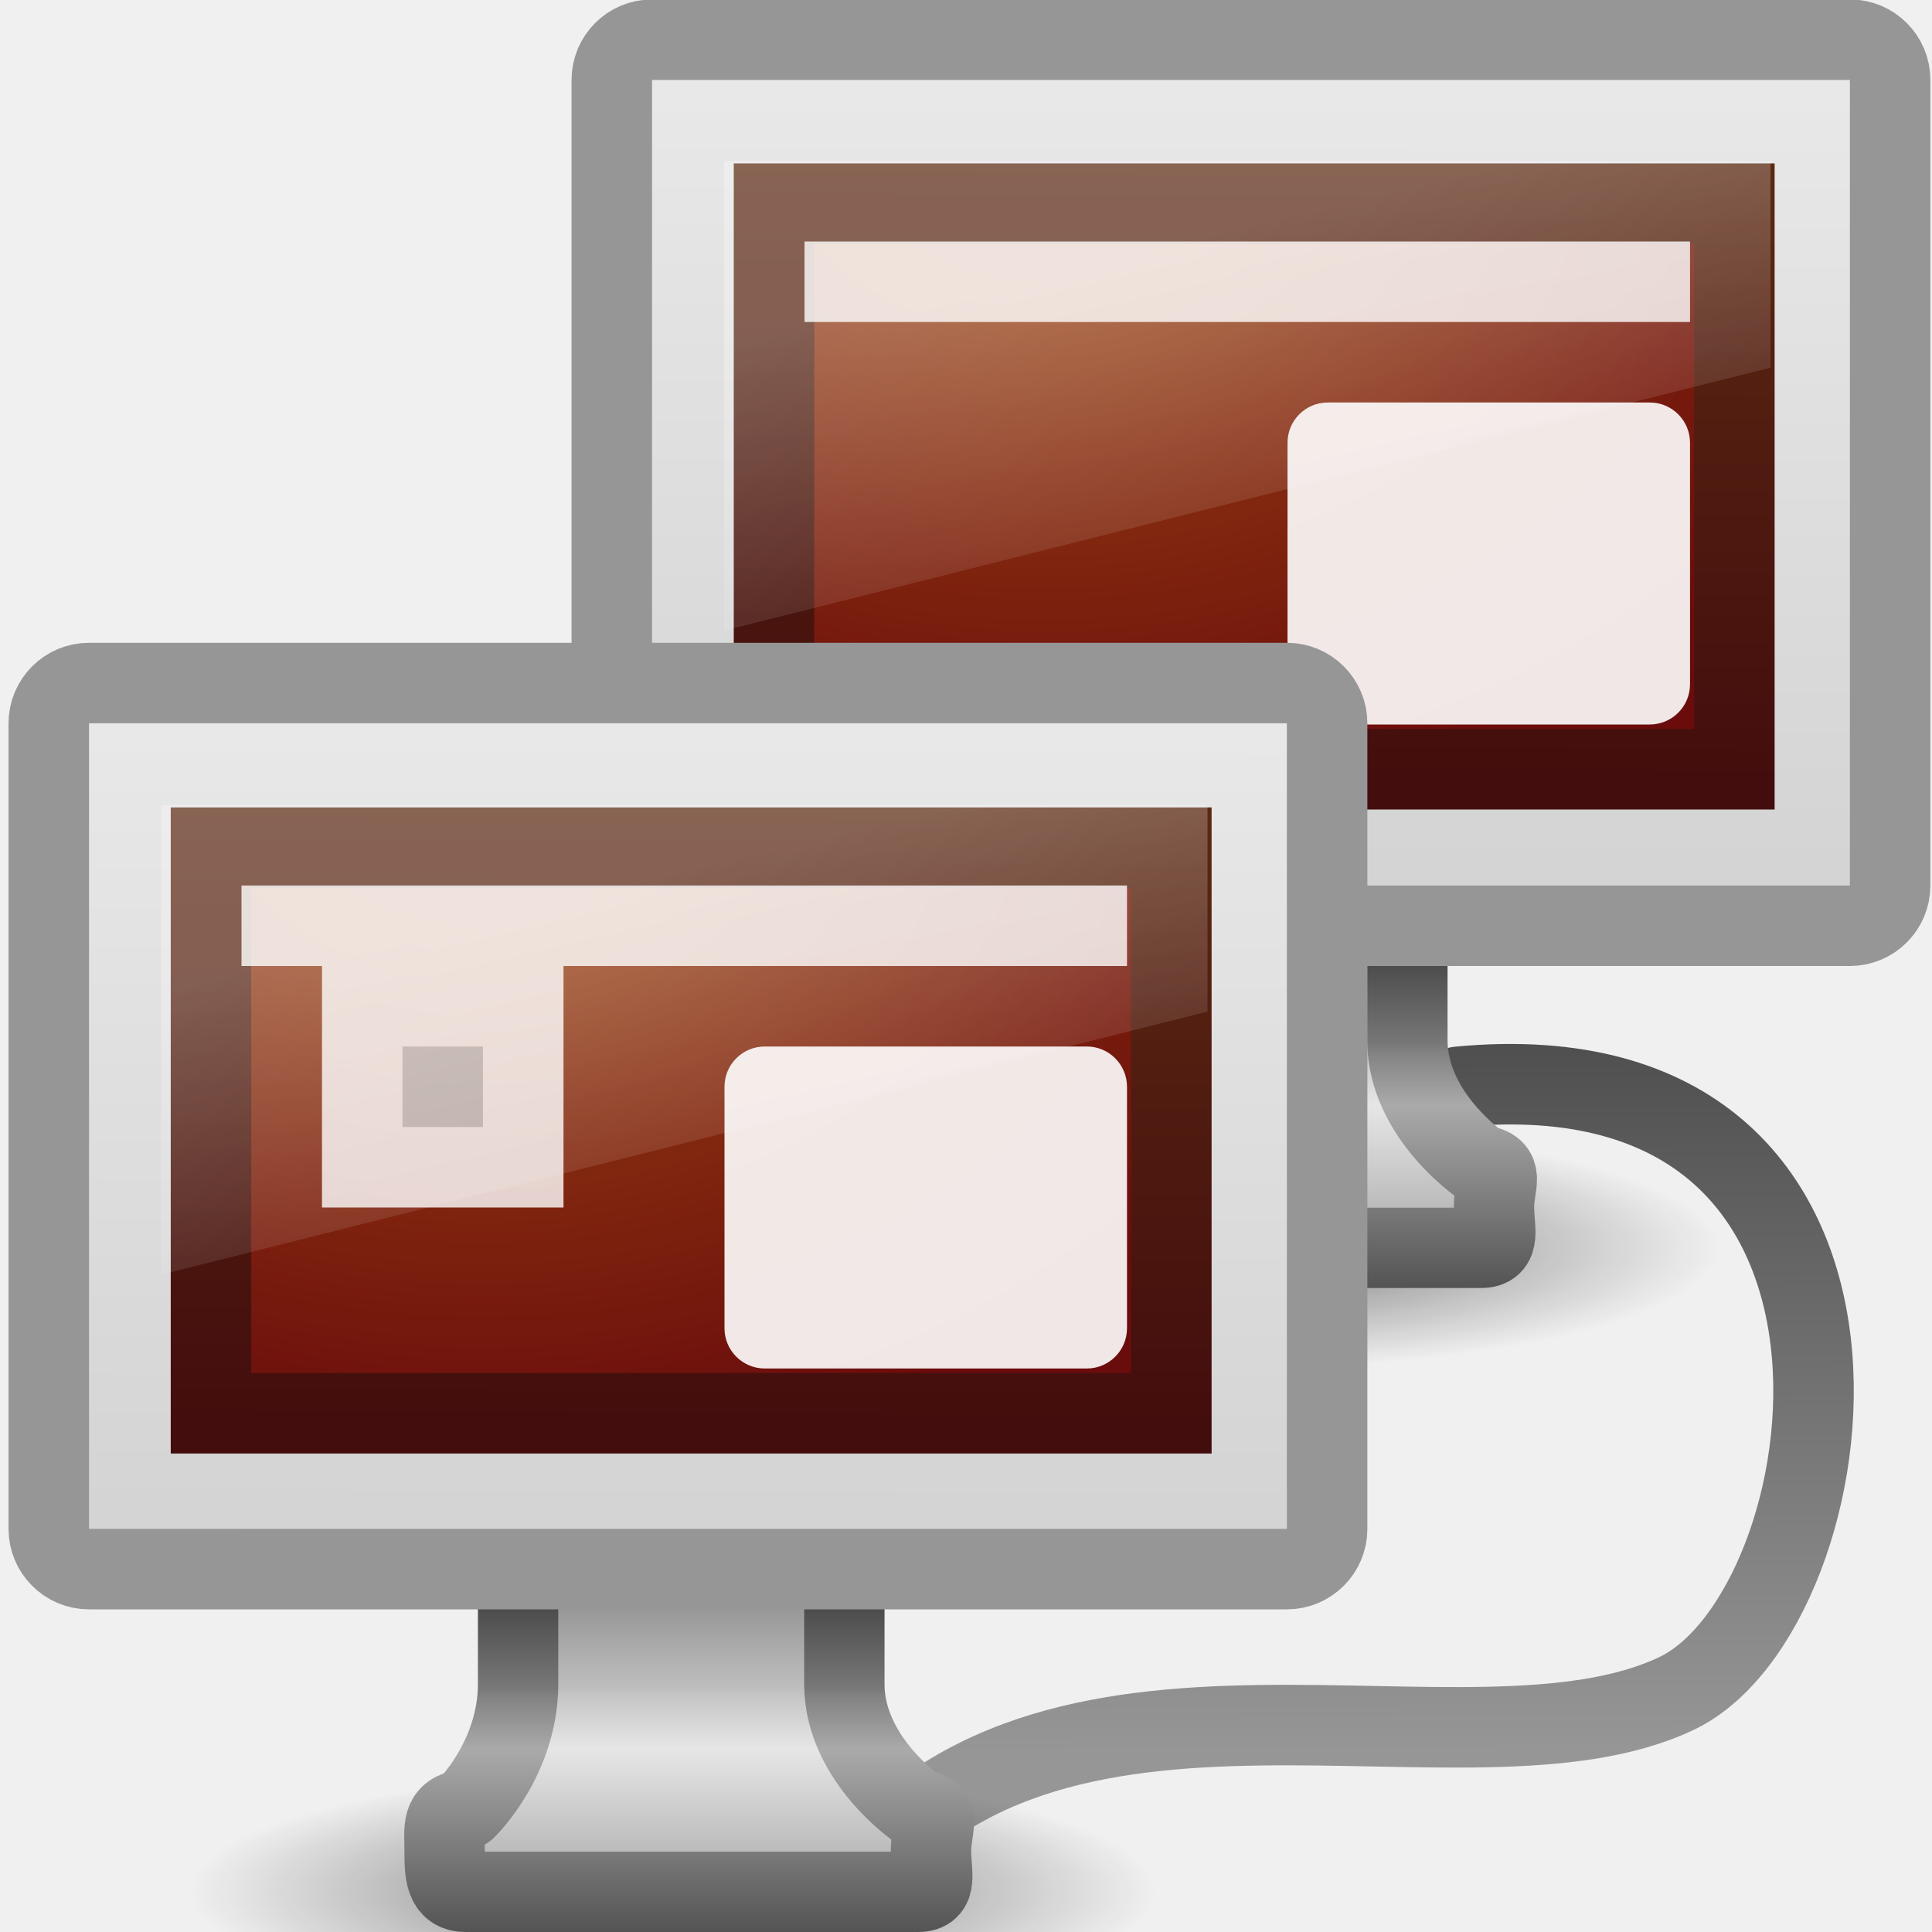
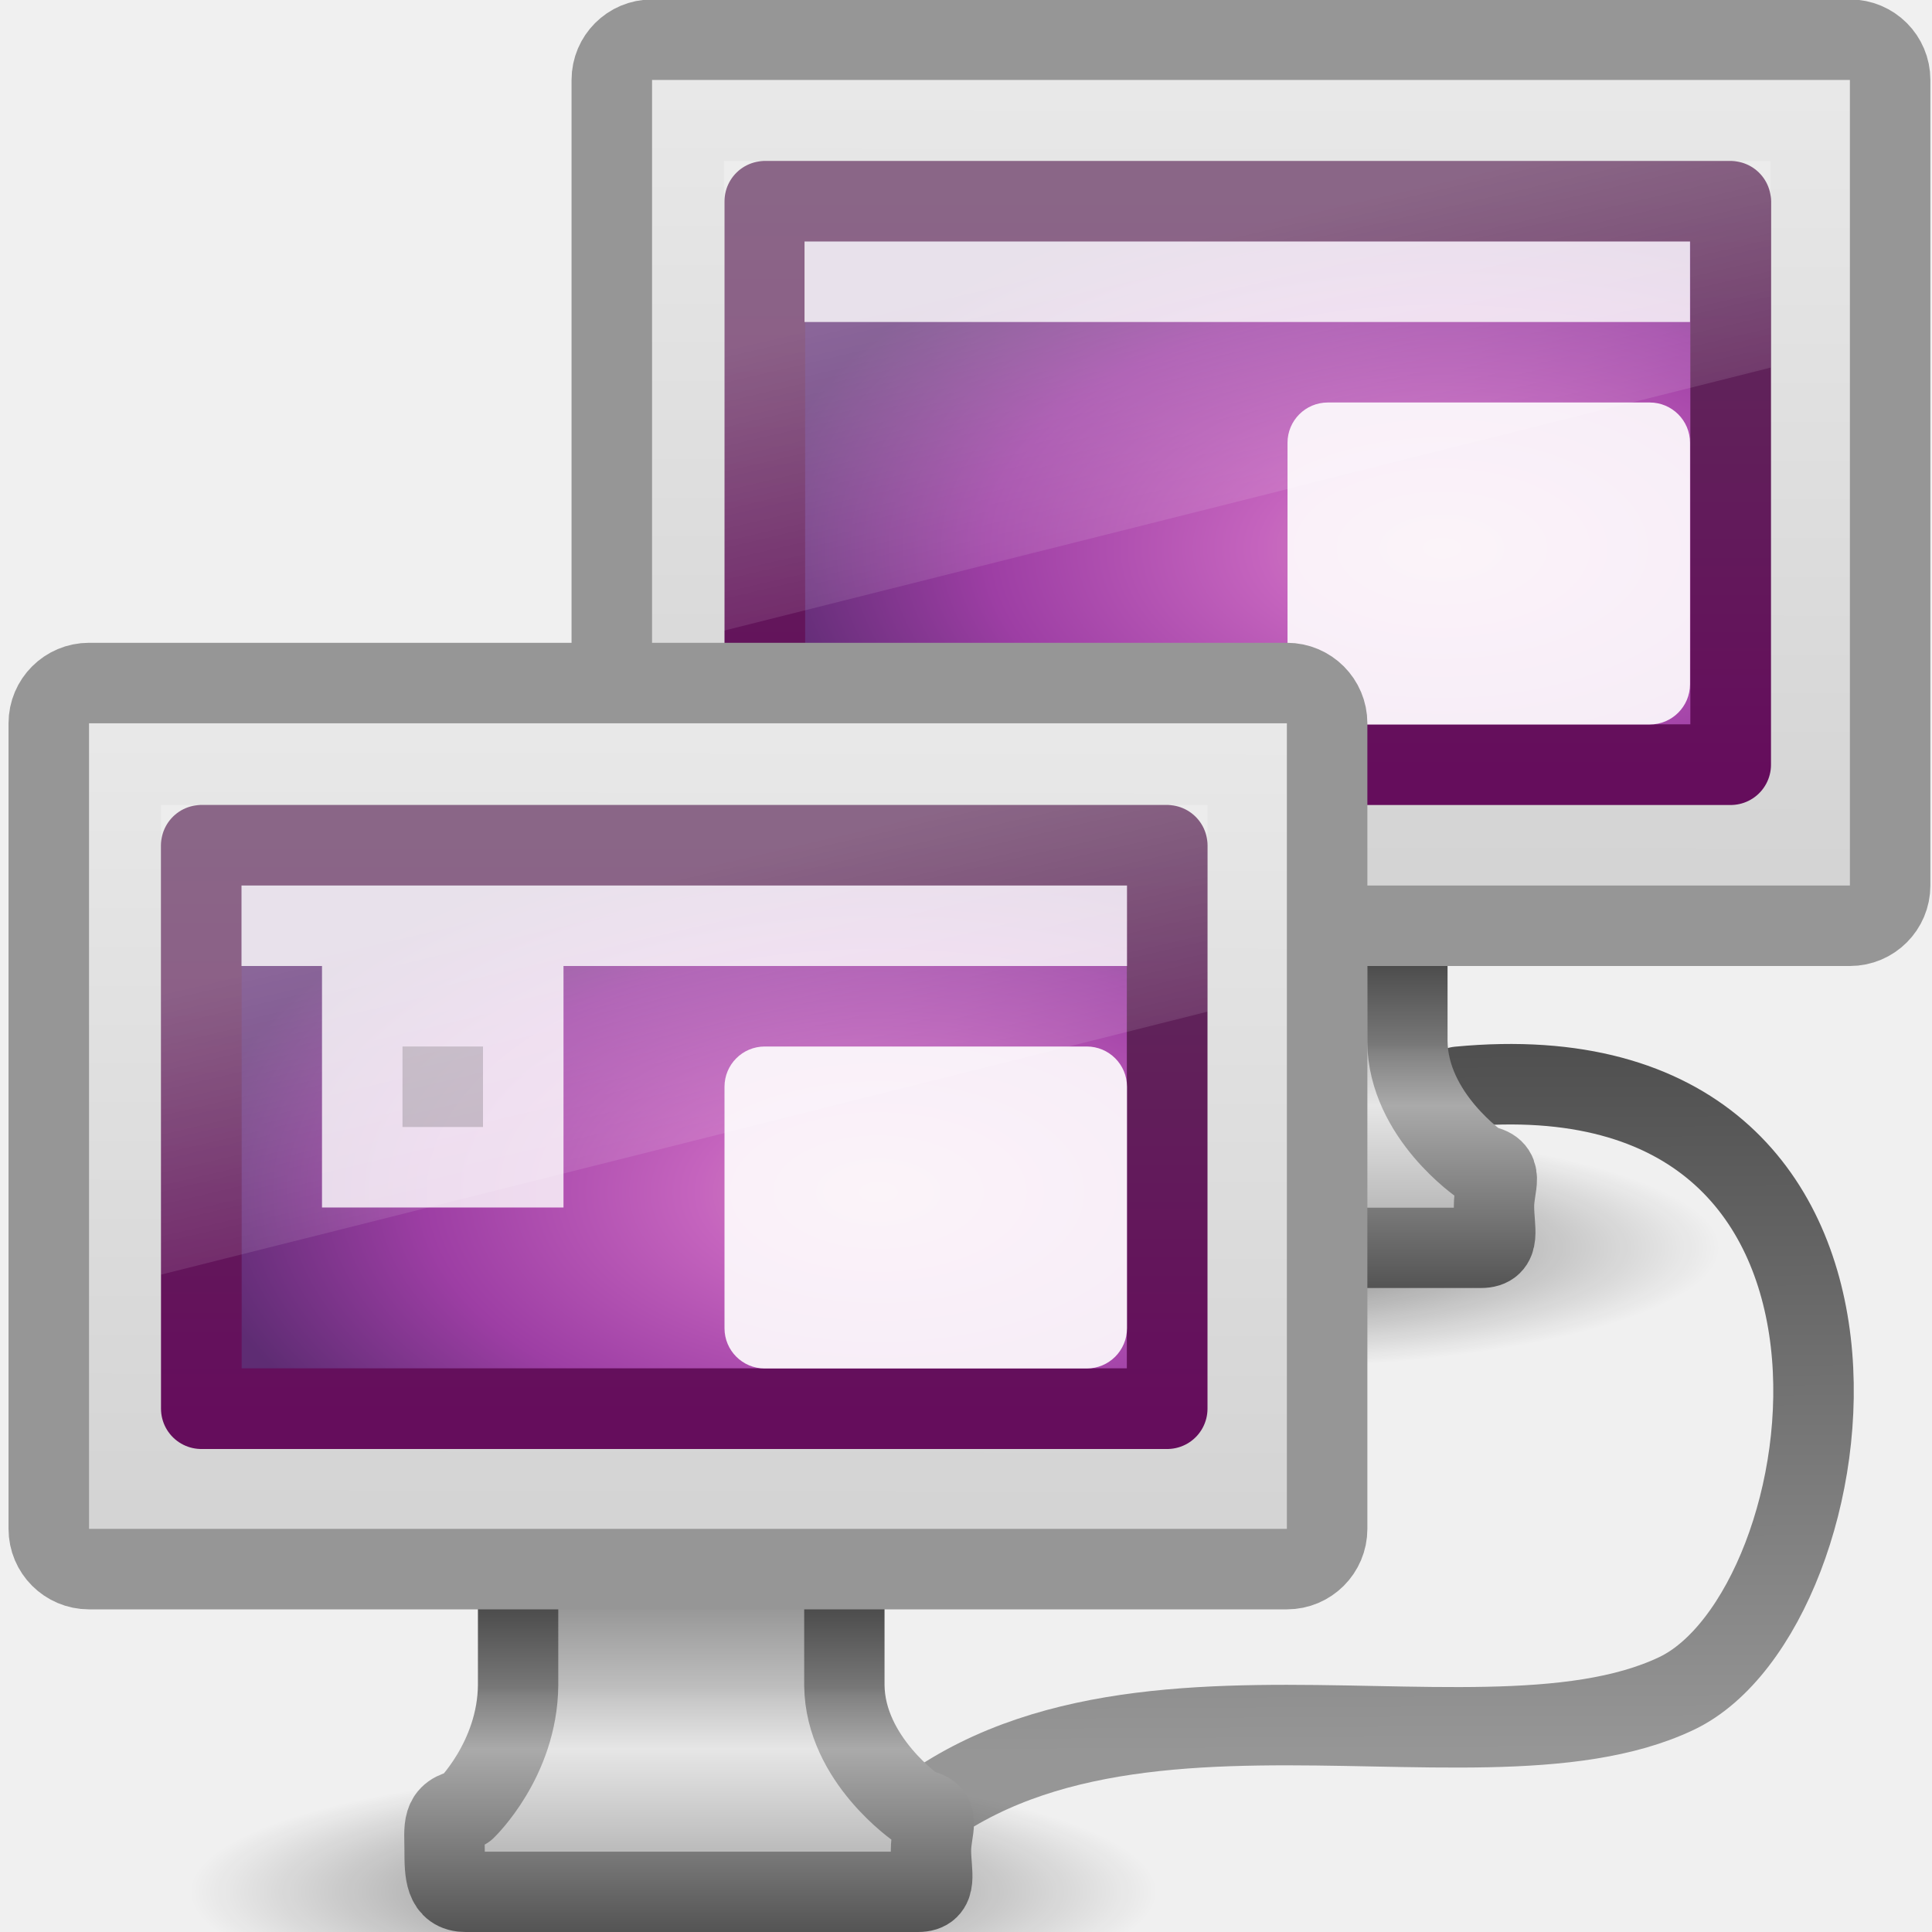
<svg xmlns="http://www.w3.org/2000/svg" xmlns:xlink="http://www.w3.org/1999/xlink" version="1.1" width="24" height="24" id="svg7324">
  <defs id="defs7326">
    <linearGradient id="linearGradient3269">
      <stop id="stop3271" style="stop-color:#787878;stop-opacity:1" offset="0" />
      <stop id="stop3273" style="stop-color:#bebebe;stop-opacity:1" offset="0.344" />
      <stop id="stop3275" style="stop-color:#c8c8c8;stop-opacity:1" offset="0.373" />
      <stop id="stop3277" style="stop-color:#e6e6e6;stop-opacity:1" offset="0.49" />
      <stop id="stop3279" style="stop-color:#8c8c8c;stop-opacity:1" offset="1" />
    </linearGradient>
    <linearGradient id="linearGradient3257">
      <stop id="stop3259" style="stop-color:#282828;stop-opacity:1" offset="0" />
      <stop id="stop3261" style="stop-color:#787878;stop-opacity:1" offset="0.348" />
      <stop id="stop3263" style="stop-color:#828282;stop-opacity:1" offset="0.366" />
      <stop id="stop3265" style="stop-color:#aaa;stop-opacity:1" offset="0.494" />
      <stop id="stop3267" style="stop-color:#464646;stop-opacity:1" offset="1" />
    </linearGradient>
    <linearGradient id="linearGradient3696">
      <stop id="stop3698" style="stop-color:#969696;stop-opacity:1" offset="0" />
      <stop id="stop3700" style="stop-color:#505050;stop-opacity:1" offset="1" />
    </linearGradient>
    <linearGradient id="linearGradient6592">
      <stop id="stop6594" style="stop-color:white;stop-opacity:0.275" offset="0" />
      <stop id="stop6596" style="stop-color:white;stop-opacity:0" offset="1" />
    </linearGradient>
    <linearGradient id="linearGradient6560">
      <stop id="stop6562" style="stop-color:#a14c13;stop-opacity:1" offset="0" />
      <stop id="stop6564" style="stop-color:#6b0c0c;stop-opacity:1" offset="1" />
    </linearGradient>
    <linearGradient id="linearGradient6568">
      <stop id="stop6570" style="stop-color:#430d0d;stop-opacity:1" offset="0" />
      <stop id="stop6572" style="stop-color:#643314;stop-opacity:1" offset="1" />
    </linearGradient>
    <linearGradient id="linearGradient6544">
      <stop id="stop6546" style="stop-color:#f0f0f0;stop-opacity:1" offset="0" />
      <stop id="stop6548" style="stop-color:#d2d2d2;stop-opacity:1" offset="1" />
    </linearGradient>
    <linearGradient id="linearGradient10691">
      <stop id="stop10693" style="stop-color:black;stop-opacity:1" offset="0" />
      <stop id="stop10695" style="stop-color:black;stop-opacity:0" offset="1" />
    </linearGradient>
    <linearGradient x1="12.938" y1="8.438" x2="15.25" y2="19.812" id="linearGradient2915" xlink:href="#linearGradient6592" gradientUnits="userSpaceOnUse" gradientTransform="matrix(0.4047619,0,0,0.4666666,0.7857139,7.433622)" />
    <radialGradient cx="12.244" cy="4.863" r="21" fx="12.244" fy="4.863" id="radialGradient2926" xlink:href="#linearGradient6560" gradientUnits="userSpaceOnUse" gradientTransform="matrix(0.5397189,0.00713967,-0.0050252,0.3991069,-0.6716348,7.713979)" />
    <linearGradient x1="24.875" y1="29" x2="25" y2="3" id="linearGradient2928" xlink:href="#linearGradient6568" gradientUnits="userSpaceOnUse" gradientTransform="matrix(0.3902437,0,0,0.3999996,1.134152,6.100005)" />
    <linearGradient x1="20.147" y1="-0" x2="20.104" y2="31.983" id="linearGradient2931" xlink:href="#linearGradient6544" gradientUnits="userSpaceOnUse" gradientTransform="matrix(0.4262248,0,0,0.4520862,0.2704883,5.267024)" />
    <linearGradient x1="46.224" y1="41.508" x2="46.164" y2="29.439" id="linearGradient2951" xlink:href="#linearGradient3696" gradientUnits="userSpaceOnUse" gradientTransform="matrix(0.6787086,0,0,0.7188625,-4.43159,-8.129953)" />
    <linearGradient x1="321.578" y1="86.05" x2="321.578" y2="96.245" id="linearGradient3028" xlink:href="#linearGradient3269" gradientUnits="userSpaceOnUse" gradientTransform="matrix(0.4103456,0,0,0.5128945,-122.9594,-24.96766)" />
    <linearGradient x1="22.452" y1="30.05" x2="22.452" y2="40.186" id="linearGradient3030" xlink:href="#linearGradient3257" gradientUnits="userSpaceOnUse" gradientTransform="matrix(0.4118245,0,0,0.5128207,-1.519786,3.756886)" />
    <radialGradient cx="6.703" cy="73.616" r="7.228" fx="6.703" fy="73.616" id="radialGradient3032" xlink:href="#linearGradient10691" gradientUnits="userSpaceOnUse" gradientTransform="matrix(0.8300574,0,0,0.2075143,2.800362,8.223685)" />
    <radialGradient cx="6.703" cy="73.616" r="7.228" fx="6.703" fy="73.616" id="radialGradient3060" xlink:href="#linearGradient10691" gradientUnits="userSpaceOnUse" gradientTransform="matrix(0.8300574,0,0,0.2075143,9.794319,0.223685)" />
    <linearGradient x1="321.578" y1="86.05" x2="321.578" y2="96.245" id="linearGradient3062" xlink:href="#linearGradient3269" gradientUnits="userSpaceOnUse" gradientTransform="matrix(0.4103456,0,0,0.5128945,-115.9655,-32.96766)" />
    <linearGradient x1="22.452" y1="30.05" x2="22.452" y2="40.186" id="linearGradient3064" xlink:href="#linearGradient3257" gradientUnits="userSpaceOnUse" gradientTransform="matrix(0.4118245,0,0,0.5128207,5.474171,-4.243114)" />
    <linearGradient x1="20.147" y1="-0" x2="20.104" y2="31.983" id="linearGradient3066" xlink:href="#linearGradient6544" gradientUnits="userSpaceOnUse" gradientTransform="matrix(0.4262248,0,0,0.4520862,7.264445,-2.724535)" />
    <radialGradient cx="12.244" cy="4.863" r="21" fx="12.244" fy="4.863" id="radialGradient3068" xlink:href="#linearGradient6560" gradientUnits="userSpaceOnUse" gradientTransform="matrix(0.5397189,0.00713967,-0.0050252,0.3991069,6.322322,-0.286021)" />
    <linearGradient x1="24.875" y1="29" x2="25" y2="3" id="linearGradient3070" xlink:href="#linearGradient6568" gradientUnits="userSpaceOnUse" gradientTransform="matrix(0.3902437,0,0,0.3999996,8.128108,-1.899995)" />
    <linearGradient x1="12.938" y1="8.438" x2="15.25" y2="19.812" id="linearGradient3072" xlink:href="#linearGradient6592" gradientUnits="userSpaceOnUse" gradientTransform="matrix(0.4047619,0,0,0.4666666,7.779671,-0.566378)" />
+     <linearGradient y2="2.876" x2="10.014" y1="44.96" x1="10.014" gradientTransform="matrix(0.4037352,0,0,0.2912632,4.299204,26.54086)" gradientUnits="userSpaceOnUse" id="linearGradient2894" xlink:href="#linearGradient3332-412-419-652-471" />
+     <radialGradient r="23" fy="-2.064" fx="26.617" cy="-2.064" cx="26.617" gradientTransform="matrix(0,-0.3435493,0.5889619,0,19.03428,44.03115)" gradientUnits="userSpaceOnUse" id="radialGradient2892" xlink:href="#linearGradient3242-593-605-251-305" />
+     <linearGradient y2="2.876" x2="10.014" y1="44.96" x1="10.014" gradientTransform="matrix(0.4037352,0,0,0.2912632,24.2992,3.624552)" gradientUnits="userSpaceOnUse" id="linearGradient2845" xlink:href="#linearGradient3332-412-419-652-471" />
+     <radialGradient r="23" fy="-2.064" fx="26.617" cy="-2.064" cx="26.617" gradientTransform="matrix(0,-0.3435493,0.5889619,0,39.03428,21.11484)" gradientUnits="userSpaceOnUse" id="radialGradient2843" xlink:href="#linearGradient3242-593-605-251-305" />
+     <linearGradient id="linearGradient3332-412-419-652-471">
+       <stop id="stop2759" style="stop-color:#650d5c;stop-opacity:1" offset="0" />
+       <stop id="stop2761" style="stop-color:#5e2c59;stop-opacity:1;" offset="1" />
+     </linearGradient>
+     <linearGradient id="linearGradient3242-593-605-251-305">
+       <stop id="stop2749" style="stop-color:#d78ec1;stop-opacity:1" offset="0" />
+       <stop id="stop2751" style="stop-color:#c564be;stop-opacity:1" offset="0.262" />
+       <stop id="stop2753" style="stop-color:#9d3ea4;stop-opacity:1" offset="0.661" />
+       <stop id="stop2755" style="stop-color:#5e2c73;stop-opacity:1" offset="1" />
+     </linearGradient>
+     <linearGradient gradientTransform="matrix(0.4047619,0,0,0.4666666,5.785714,25.43362)" gradientUnits="userSpaceOnUse" xlink:href="#linearGradient6592" id="linearGradient2950" y2="19.812" x2="15.25" y1="8.438" x1="12.938" />
+     <linearGradient gradientTransform="matrix(0.4262248,0,0,0.4520862,5.270488,25.26702)" gradientUnits="userSpaceOnUse" xlink:href="#linearGradient6544" id="linearGradient2944" y2="31.983" x2="20.104" y1="-0" x1="20.147" />
+     <linearGradient gradientTransform="matrix(0.4118245,0,0,0.5128207,4.116214,25.75689)" gradientUnits="userSpaceOnUse" xlink:href="#linearGradient3257" id="linearGradient2942" y2="40.186" x2="22.452" y1="30.05" x1="22.452" />
+     <linearGradient gradientTransform="matrix(0.4103456,0,0,0.5128945,-117.3234,-2.96766)" gradientUnits="userSpaceOnUse" xlink:href="#linearGradient3269" id="linearGradient2940" y2="96.245" x2="321.578" y1="86.05" x1="321.578" />
+     <radialGradient gradientTransform="matrix(0.8300574,0,0,0.2075143,8.436362,30.22368)" gradientUnits="userSpaceOnUse" xlink:href="#linearGradient10691" id="radialGradient2938" fy="73.616" fx="6.703" r="7.228" cy="73.616" cx="6.703" />
+     <linearGradient gradientTransform="matrix(0.4047619,0,0,0.4666666,25.78571,2.433622)" gradientUnits="userSpaceOnUse" xlink:href="#linearGradient6592" id="linearGradient2920" y2="19.812" x2="15.25" y1="8.438" x1="12.938" />
+     <linearGradient gradientTransform="matrix(0.4262248,0,0,0.4520862,25.27049,2.267024)" gradientUnits="userSpaceOnUse" xlink:href="#linearGradient6544" id="linearGradient2914" y2="31.983" x2="20.104" y1="-0" x1="20.147" />
+     <linearGradient gradientTransform="matrix(0.4118245,0,0,0.5128207,24.11621,2.756886)" gradientUnits="userSpaceOnUse" xlink:href="#linearGradient3257" id="linearGradient2912" y2="40.186" x2="22.452" y1="30.05" x1="22.452" />
+     <linearGradient gradientTransform="matrix(0.4103456,0,0,0.5128945,-97.32342,-25.96766)" gradientUnits="userSpaceOnUse" xlink:href="#linearGradient3269" id="linearGradient2910" y2="96.245" x2="321.578" y1="86.05" x1="321.578" />
+     <radialGradient gradientTransform="matrix(0.8300574,0,0,0.2075143,28.43636,7.223685)" gradientUnits="userSpaceOnUse" xlink:href="#linearGradient10691" id="radialGradient2908" fy="73.616" fx="6.703" r="7.228" cy="73.616" cx="6.703" />
+     <linearGradient xlink:href="#linearGradient3696" id="linearGradient2737" gradientUnits="userSpaceOnUse" gradientTransform="matrix(0.6787086,0,0,0.7188625,-4.43159,-8.129953)" x1="46.224" y1="41.508" x2="46.164" y2="29.439" />
+     <linearGradient xlink:href="#linearGradient6592" id="linearGradient2740" gradientUnits="userSpaceOnUse" gradientTransform="matrix(0.4047619,0,0,0.4666666,-44.30317,19.47573)" x1="12.938" y1="8.438" x2="15.25" y2="19.812" />
+     <radialGradient xlink:href="#linearGradient3242-593-605-251-305" id="radialGradient2747" gradientUnits="userSpaceOnUse" gradientTransform="matrix(0,-0.3435493,0.5889619,0,-31.0546,38.07325)" cx="26.617" cy="-2.064" fx="26.617" fy="-2.064" r="23" />
+     <linearGradient xlink:href="#linearGradient3332-412-419-652-471" id="linearGradient2749" gradientUnits="userSpaceOnUse" gradientTransform="matrix(0.4037352,0,0,0.2912632,-45.78968,20.58297)" x1="10.014" y1="44.96" x2="10.014" y2="2.876" />
+     <linearGradient xlink:href="#linearGradient6544" id="linearGradient2752" gradientUnits="userSpaceOnUse" gradientTransform="matrix(0.4262248,0,0,0.4520862,-44.8184,19.30913)" x1="20.147" y1="-0" x2="20.104" y2="31.983" />
+     <linearGradient xlink:href="#linearGradient3269" id="linearGradient2755" gradientUnits="userSpaceOnUse" gradientTransform="matrix(0.4103456,0,0,0.5128945,-167.4123,-8.925553)" x1="321.578" y1="86.05" x2="321.578" y2="96.245" />
+     <linearGradient xlink:href="#linearGradient3257" id="linearGradient2757" gradientUnits="userSpaceOnUse" gradientTransform="matrix(0.4118245,0,0,0.5128207,-45.97267,19.79899)" x1="22.452" y1="30.05" x2="22.452" y2="40.186" />
+     <radialGradient xlink:href="#linearGradient10691" id="radialGradient2760" gradientUnits="userSpaceOnUse" gradientTransform="matrix(0.8300574,0,0,0.2075143,-41.65252,24.26579)" cx="6.703" cy="73.616" fx="6.703" fy="73.616" r="7.228" />
+     <linearGradient xlink:href="#linearGradient6592" id="linearGradient2763" gradientUnits="userSpaceOnUse" gradientTransform="matrix(0.4047619,0,0,0.4666666,-24.30317,-3.524271)" x1="12.938" y1="8.438" x2="15.25" y2="19.812" />
+     <radialGradient xlink:href="#linearGradient3242-593-605-251-305" id="radialGradient2769" gradientUnits="userSpaceOnUse" gradientTransform="matrix(0,-0.2003783,0.3719516,0,18.67934,12.14239)" cx="26.617" cy="-2.064" fx="26.617" fy="-2.064" r="23" />
+     <linearGradient xlink:href="#linearGradient3332-412-419-652-471" id="linearGradient2771" gradientUnits="userSpaceOnUse" gradientTransform="matrix(0.254974,0,0,0.1698819,9.373583,1.941018)" x1="10.014" y1="44.96" x2="10.014" y2="2.876" />
+     <linearGradient xlink:href="#linearGradient6544" id="linearGradient2774" gradientUnits="userSpaceOnUse" gradientTransform="matrix(0.4262248,0,0,0.4520862,-24.8184,-3.690869)" x1="20.147" y1="-0" x2="20.104" y2="31.983" />
+     <linearGradient xlink:href="#linearGradient3269" id="linearGradient2777" gradientUnits="userSpaceOnUse" gradientTransform="matrix(0.4103456,0,0,0.5128945,-147.4123,-31.92555)" x1="321.578" y1="86.05" x2="321.578" y2="96.245" />
+     <linearGradient xlink:href="#linearGradient3257" id="linearGradient2779" gradientUnits="userSpaceOnUse" gradientTransform="matrix(0.4118245,0,0,0.5128207,-25.97267,-3.201007)" x1="22.452" y1="30.05" x2="22.452" y2="40.186" />
+     <radialGradient xlink:href="#linearGradient10691" id="radialGradient2782" gradientUnits="userSpaceOnUse" gradientTransform="matrix(0.8300574,0,0,0.2075143,-21.65252,1.265792)" cx="6.703" cy="73.616" fx="6.703" fy="73.616" r="7.228" />
+     <linearGradient xlink:href="#linearGradient3696" id="linearGradient2785" gradientUnits="userSpaceOnUse" gradientTransform="matrix(0.6787086,0,0,0.7188625,-54.52047,-14.08785)" x1="46.224" y1="41.508" x2="46.164" y2="29.439" />
+     <radialGradient xlink:href="#linearGradient3242-593-605-251-305" id="radialGradient2789" gradientUnits="userSpaceOnUse" gradientTransform="matrix(0,-0.2003783,0.3719516,0,11.67934,20.14239)" cx="26.617" cy="-2.064" fx="26.617" fy="-2.064" r="23" />
+     <linearGradient xlink:href="#linearGradient3332-412-419-652-471" id="linearGradient2791" gradientUnits="userSpaceOnUse" gradientTransform="matrix(0.254974,0,0,0.1698819,2.373583,9.941019)" x1="10.014" y1="44.96" x2="10.014" y2="2.876" />
  </defs>
  <path d="M 18.122,13.5 C 24,12.941 23,20 20.828,21.036 18.247,22.267 12.972,20.04 10.5,23.5" id="path7035" style="fill:none;stroke:url(#linearGradient2951);stroke-width:1;stroke-linecap:round;stroke-linejoin:miter;stroke-miterlimit:4;stroke-opacity:1;stroke-dasharray:none" />
  <path d="m 21.358,15.5 c 0,0.828 -2.686,1.5 -6,1.5 -3.314,0 -6,-0.672 -6,-1.5 0,-0.828 2.686,-1.5 6,-1.5 3.314,0 6,0.672 6,1.5 l 0,0 z" id="path3046" style="opacity:0.5;fill:url(#radialGradient3060);fill-opacity:1;fill-rule:nonzero;stroke:none;stroke-width:0.8;marker:none;visibility:visible;display:inline;overflow:visible" />
  <path d="m 13.43,9.346 c 0,0 0,3.59 0,3.59 -0.009,0.924 -0.652,1.539 -0.652,1.539 -0.308,0.045 -0.261,0.229 -0.261,0.513 0,0.284 0.007,0.513 0.261,0.513 l 5.619,0 c 0.254,0 0.162,-0.229 0.162,-0.513 0,-0.284 0.147,-0.468 -0.162,-0.513 0,0 -0.905,-0.614 -0.914,-1.539 0,0 0,-3.59 0,-3.59 l -4.053,0 z" id="path3048" style="fill:url(#linearGradient3062);fill-opacity:1;stroke:url(#linearGradient3064);stroke-width:0.998;stroke-linecap:round;stroke-linejoin:round;stroke-miterlimit:4;stroke-opacity:1;stroke-dasharray:none;stroke-dashoffset:0.5;display:inline;enable-background:new" />
  <rect width="15.88" height="11.007" rx="0.5" ry="0.5" x="7.6" y="0.493" id="rect3050" style="fill:url(#linearGradient3066);fill-opacity:1;stroke:#969696;stroke-width:1;stroke-linecap:round;stroke-linejoin:round;stroke-miterlimit:4;stroke-opacity:1;stroke-dasharray:none;stroke-dashoffset:0.5" />
-   <rect width="11.93" height="7.026" x="9.615" y="2.53" id="rect3052" style="fill:url(#radialGradient3068);fill-opacity:1;fill-rule:evenodd;stroke:url(#linearGradient3070);stroke-width:1;stroke-linecap:butt;stroke-linejoin:miter;stroke-miterlimit:4;stroke-opacity:1;stroke-dasharray:none;display:inline;enable-background:new" />
+   <rect style="fill:url(#radialGradient2769);fill-opacity:1;fill-rule:evenodd;stroke:url(#linearGradient2771);stroke-width:1.002;stroke-linecap:round;stroke-linejoin:round;marker:none;marker-start:none;marker-mid:none;marker-end:none;stroke-miterlimit:4;stroke-dasharray:none;stroke-dashoffset:0;stroke-opacity:1;visibility:visible;display:inline;overflow:visible;enable-background:accumulate" id="rect3063" y="2.501" x="9.501" height="6.998" width="11.998" />
  <rect width="11" height="1" x="9.994" y="3" id="rect3054" style="opacity:0.8;fill:white;fill-opacity:1;stroke:none" />
  <rect width="5" height="4" rx="0.5" ry="0.5" x="15.994" y="5" id="rect3056" style="opacity:0.9;fill:white;fill-opacity:1;stroke:none" />
  <path d="m 14.364,23.5 c 0,0.828 -2.686,1.5 -6,1.5 C 5.05,25 2.364,24.328 2.364,23.5 2.364,22.672 5.05,22 8.364,22 11.678,22 14.364,22.672 14.364,23.5 l 0,0 z" id="path2589" style="opacity:0.5;fill:url(#radialGradient3032);fill-opacity:1;fill-rule:nonzero;stroke:none;stroke-width:0.8;marker:none;visibility:visible;display:inline;overflow:visible" />
  <path d="m 6.436,17.346 c 0,0 0,3.59 0,3.59 -0.009,0.924 -0.652,1.539 -0.652,1.539 -0.308,0.045 -0.261,0.229 -0.261,0.513 0,0.284 0.007,0.513 0.261,0.513 l 5.619,0 c 0.254,0 0.162,-0.229 0.162,-0.513 0,-0.284 0.147,-0.468 -0.162,-0.513 0,0 -0.905,-0.614 -0.914,-1.539 0,0 0,-3.59 0,-3.59 l -4.053,0 z" id="path4675" style="fill:url(#linearGradient3028);fill-opacity:1;stroke:url(#linearGradient3030);stroke-width:0.998;stroke-linecap:round;stroke-linejoin:round;stroke-miterlimit:4;stroke-opacity:1;stroke-dasharray:none;stroke-dashoffset:0.5;display:inline;enable-background:new" />
  <rect width="15.88" height="11.007" rx="0.5" ry="0.5" x="0.606" y="8.485" id="rect2722" style="fill:url(#linearGradient2931);fill-opacity:1;stroke:#969696;stroke-width:1;stroke-linecap:round;stroke-linejoin:round;stroke-miterlimit:4;stroke-opacity:1;stroke-dasharray:none;stroke-dashoffset:0.5" />
-   <rect width="11.93" height="7.026" x="2.621" y="10.53" id="rect2716" style="fill:url(#radialGradient2926);fill-opacity:1;fill-rule:evenodd;stroke:url(#linearGradient2928);stroke-width:1;stroke-linecap:butt;stroke-linejoin:miter;stroke-miterlimit:4;stroke-opacity:1;stroke-dasharray:none;display:inline;enable-background:new" />
+   <rect style="fill:url(#radialGradient2789);fill-opacity:1;fill-rule:evenodd;stroke:url(#linearGradient2791);stroke-width:1.002;stroke-linecap:round;stroke-linejoin:round;marker:none;marker-start:none;marker-mid:none;marker-end:none;stroke-miterlimit:4;stroke-dasharray:none;stroke-dashoffset:0;stroke-opacity:1;visibility:visible;display:inline;overflow:visible;enable-background:accumulate" id="rect2787" y="10.501" x="2.501" height="6.998" width="11.998" />
  <rect width="5" height="4" rx="0.5" ry="0.5" x="9" y="13" id="rect4936" style="opacity:0.9;fill:white;fill-opacity:1;stroke:none" />
  <path d="m 3,11 0,1 1,0 0,3 3,0 0,-3 7,0 0,-1 -11,0 z" id="rect7291" style="opacity:0.8;fill:white;fill-opacity:1;stroke:none" />
  <path d="m 5,13 0,1 1,0 0,-1 -1,0 z" id="rect7293" style="opacity:0.2;fill:black;fill-opacity:1;stroke:none" />
  <path d="M 2,10 15,10 l 0,2.567 -13,3.267 0,-5.834 z" id="rect6588" style="fill:url(#linearGradient2915);fill-opacity:1;stroke:none" />
  <path d="m 8.994,2 13,0 0,2.567 -13,3.267 0,-5.834 z" id="path3058" style="fill:url(#linearGradient3072);fill-opacity:1;stroke:none" />
</svg>
